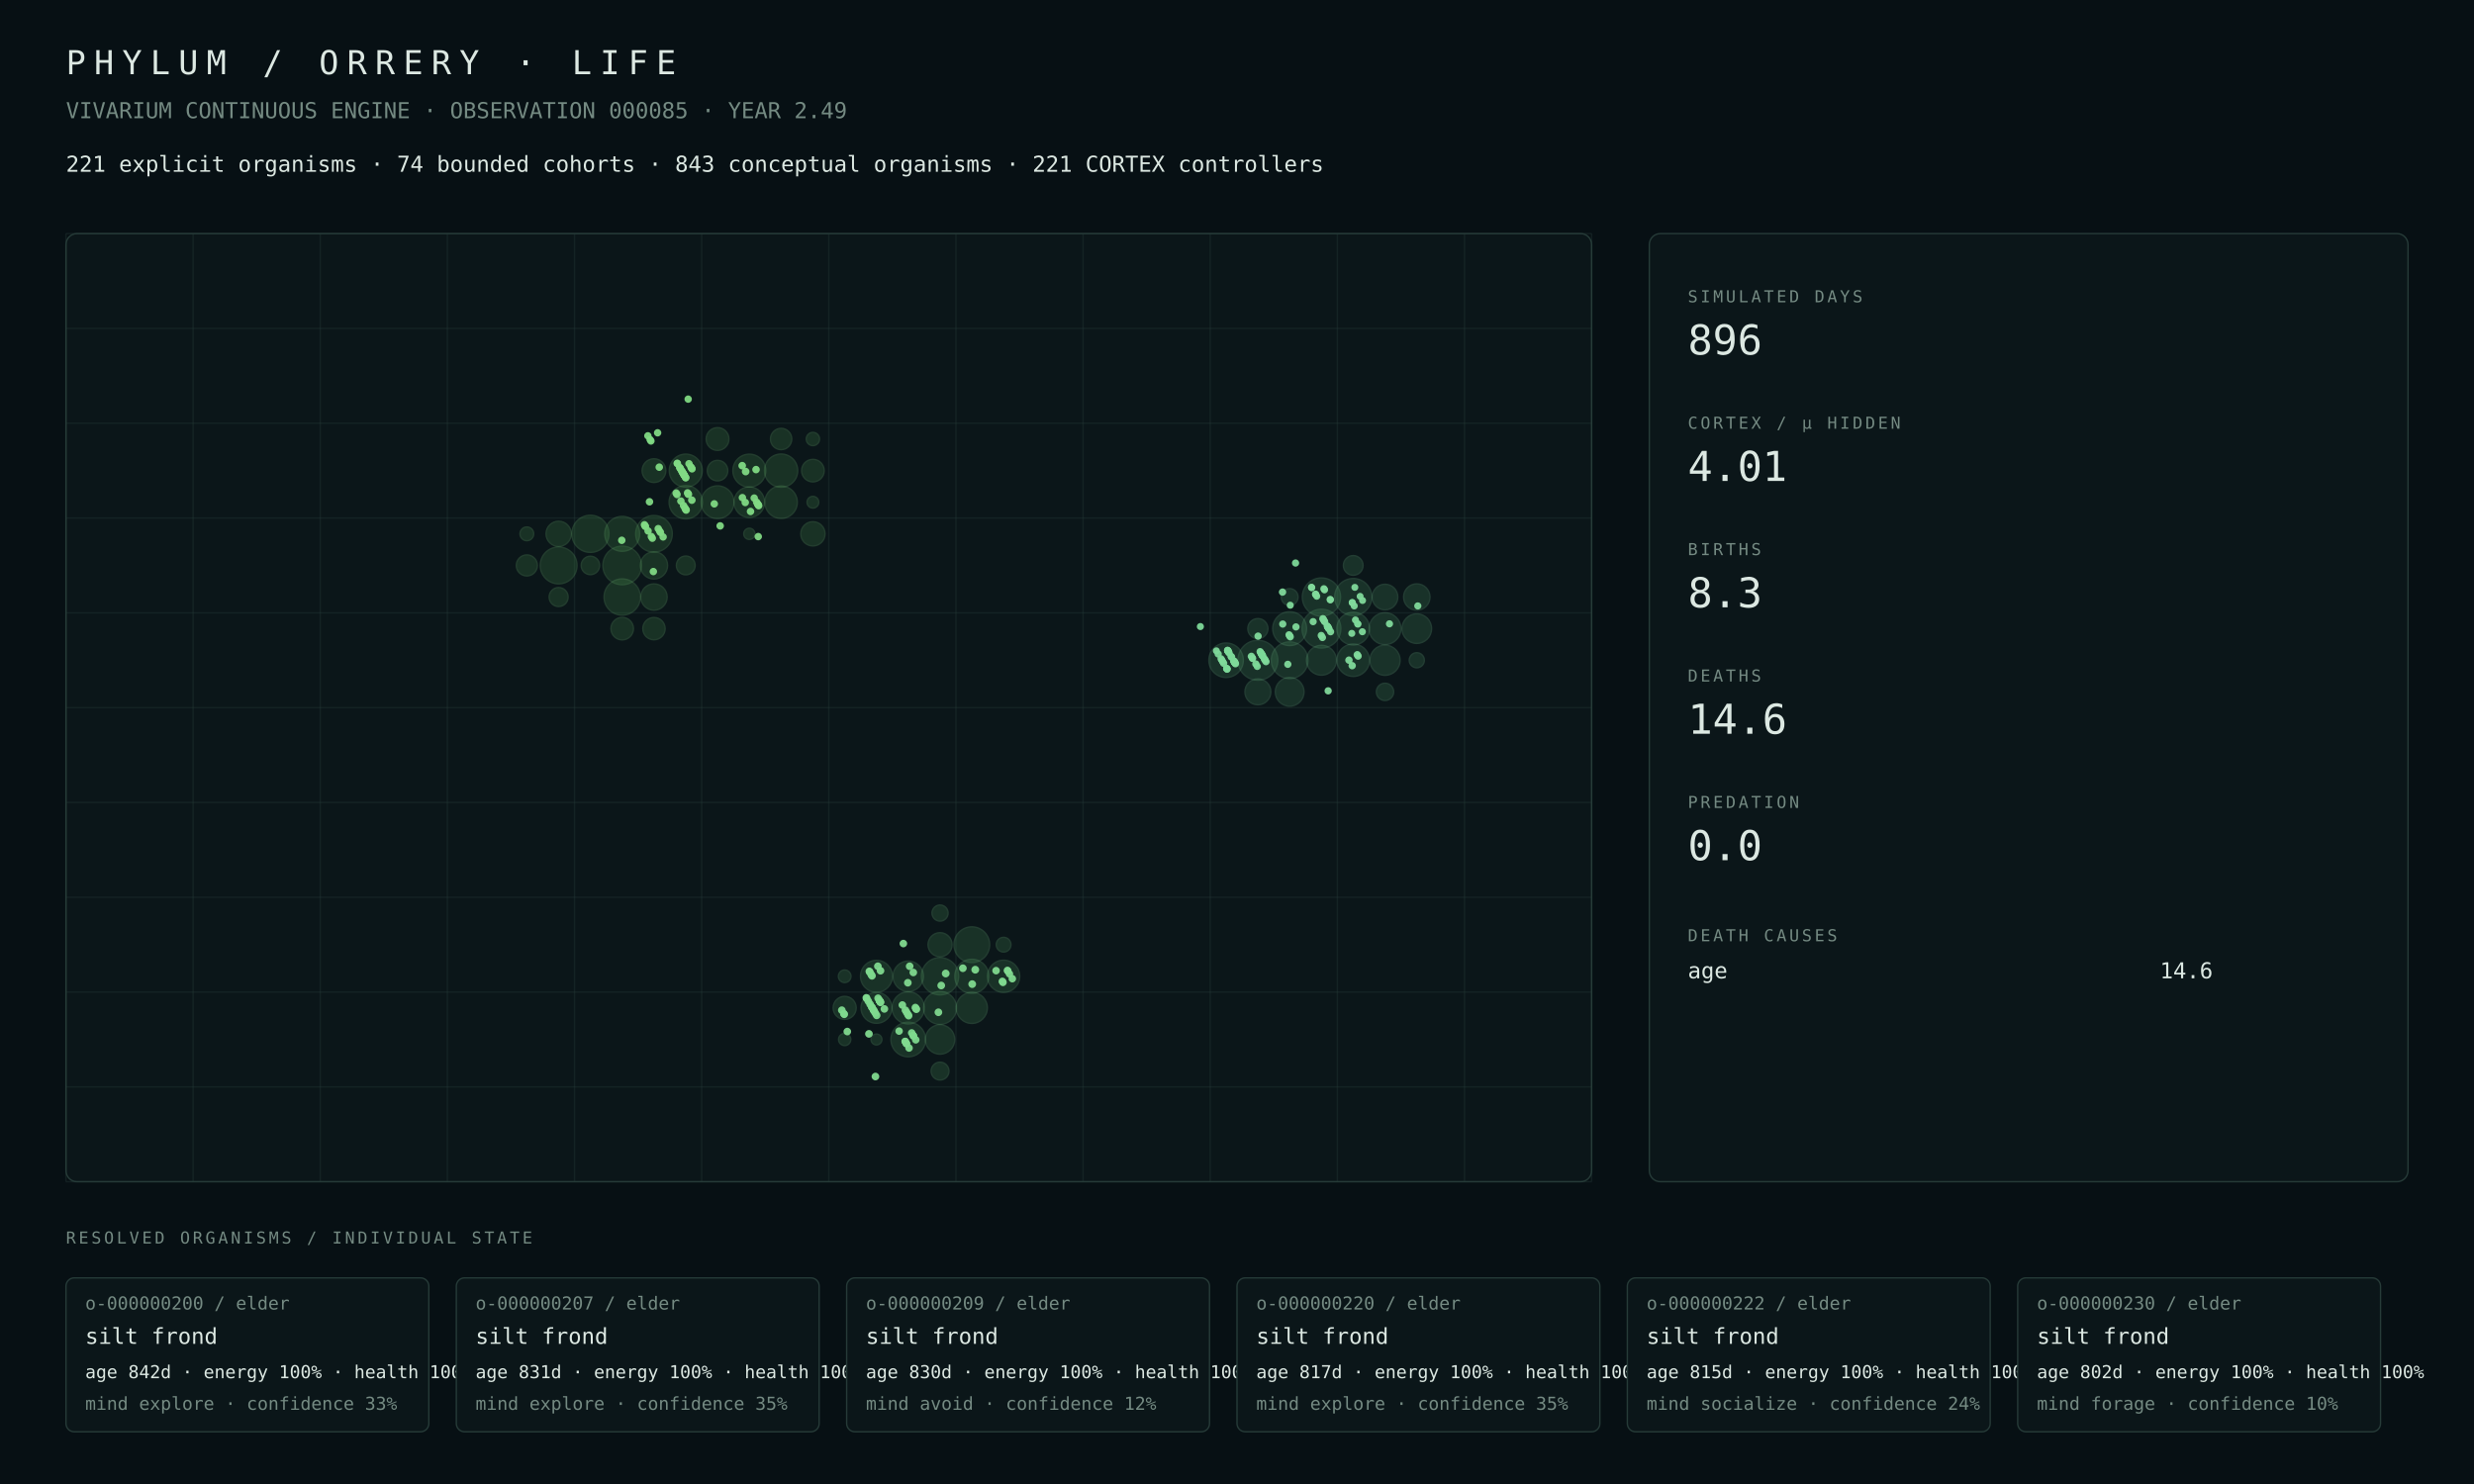
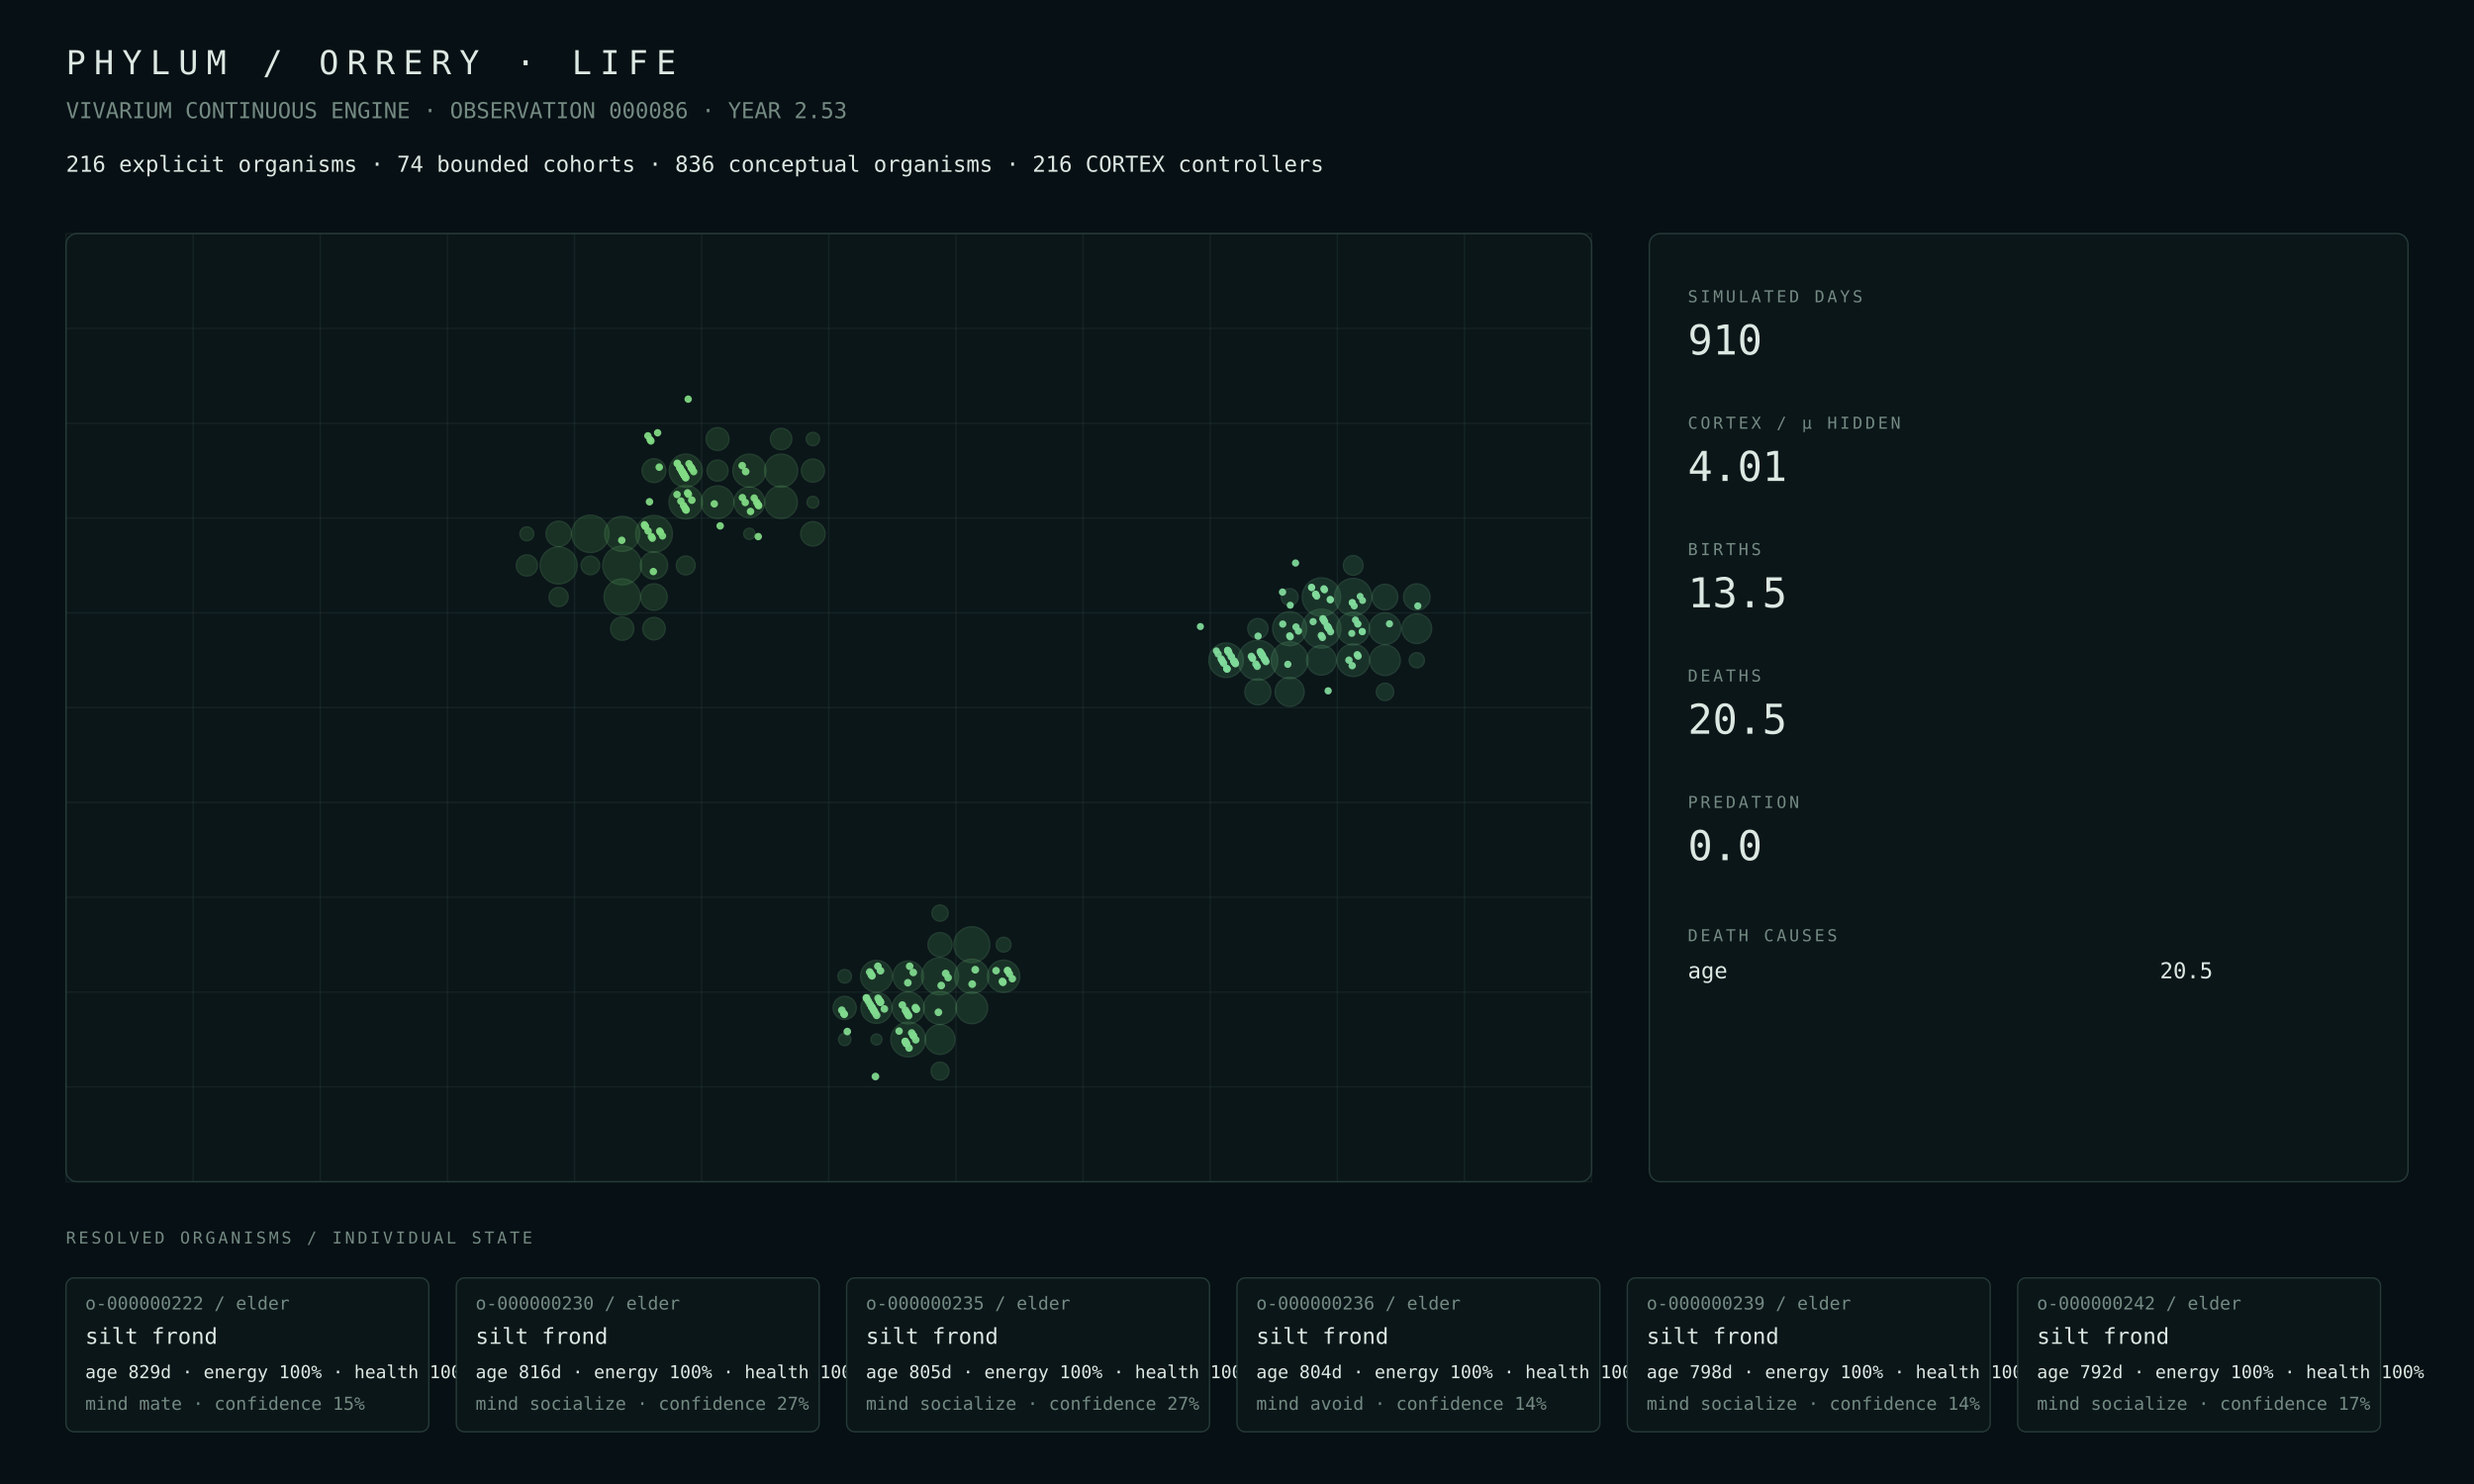
<svg xmlns="http://www.w3.org/2000/svg" width="1800" height="1080" viewBox="0 0 1800 1080">
  <rect width="100%" height="100%" fill="#071014" />
  <style>text{font-family:ui-monospace,SFMono-Regular,Menlo,Consolas,monospace;fill:#dce8e2}.muted{fill:#748a82}.tiny{font-size:13px}.small{font-size:16px}.label{font-size:12px;letter-spacing:2px}.metric{font-size:30px}.title{font-size:24px;letter-spacing:6px}.panel{fill:#0b1619;stroke:#263b38;stroke-width:1}.line{stroke:#263b38;stroke-width:1}</style>
  <text x="48" y="54" class="title">PHYLUM / ORRERY · LIFE</text>
-   <text x="48" y="86" class="muted small">VIVARIUM CONTINUOUS ENGINE · OBSERVATION 000085 · YEAR 2.49</text>
-   <text x="48" y="125" class="small">221 explicit organisms · 74 bounded cohorts · 843 conceptual organisms · 221 CORTEX controllers</text>
+   <text x="48" y="86" class="muted small">VIVARIUM CONTINUOUS ENGINE · OBSERVATION 000086 · YEAR 2.53</text>
+   <text x="48" y="125" class="small">216 explicit organisms · 74 bounded cohorts · 836 conceptual organisms · 216 CORTEX controllers</text>
  <rect x="48" y="170" width="1110" height="690" rx="8" class="panel" />
  <line x1="48.0" y1="170" x2="48.0" y2="860" class="line" opacity=".35" />
  <line x1="140.5" y1="170" x2="140.5" y2="860" class="line" opacity=".35" />
  <line x1="233.0" y1="170" x2="233.0" y2="860" class="line" opacity=".35" />
  <line x1="325.5" y1="170" x2="325.5" y2="860" class="line" opacity=".35" />
  <line x1="418.0" y1="170" x2="418.0" y2="860" class="line" opacity=".35" />
  <line x1="510.5" y1="170" x2="510.5" y2="860" class="line" opacity=".35" />
  <line x1="603.0" y1="170" x2="603.0" y2="860" class="line" opacity=".35" />
  <line x1="695.5" y1="170" x2="695.5" y2="860" class="line" opacity=".35" />
  <line x1="788.0" y1="170" x2="788.0" y2="860" class="line" opacity=".35" />
  <line x1="880.5" y1="170" x2="880.5" y2="860" class="line" opacity=".35" />
  <line x1="973.0" y1="170" x2="973.0" y2="860" class="line" opacity=".35" />
  <line x1="1065.5" y1="170" x2="1065.5" y2="860" class="line" opacity=".35" />
  <line x1="1158.0" y1="170" x2="1158.0" y2="860" class="line" opacity=".35" />
  <line x1="48" y1="170.0" x2="1158" y2="170.0" class="line" opacity=".35" />
  <line x1="48" y1="239.0" x2="1158" y2="239.0" class="line" opacity=".35" />
  <line x1="48" y1="308.0" x2="1158" y2="308.0" class="line" opacity=".35" />
  <line x1="48" y1="377.0" x2="1158" y2="377.0" class="line" opacity=".35" />
  <line x1="48" y1="446.0" x2="1158" y2="446.0" class="line" opacity=".35" />
  <line x1="48" y1="515.0" x2="1158" y2="515.0" class="line" opacity=".35" />
  <line x1="48" y1="584.0" x2="1158" y2="584.0" class="line" opacity=".35" />
  <line x1="48" y1="653.0" x2="1158" y2="653.0" class="line" opacity=".35" />
  <line x1="48" y1="722.0" x2="1158" y2="722.0" class="line" opacity=".35" />
  <line x1="48" y1="791.0" x2="1158" y2="791.0" class="line" opacity=".35" />
  <line x1="48" y1="860.0" x2="1158" y2="860.0" class="line" opacity=".35" />
-   <circle cx="452.69" cy="411.50" r="14.04" fill="#4a964d" opacity=".22" stroke="#75c778" stroke-width="1" />
-   <circle cx="429.56" cy="388.50" r="13.51" fill="#4a964d" opacity=".22" stroke="#75c778" stroke-width="1" />
-   <circle cx="406.44" cy="411.50" r="13.40" fill="#4a964d" opacity=".22" stroke="#75c778" stroke-width="1" />
-   <circle cx="475.81" cy="388.50" r="13.32" fill="#4a964d" opacity=".22" stroke="#75c778" stroke-width="1" />
-   <circle cx="452.69" cy="434.50" r="13.19" fill="#4a964d" opacity=".22" stroke="#75c778" stroke-width="1" />
-   <circle cx="452.69" cy="388.50" r="12.68" fill="#4a964d" opacity=".22" stroke="#75c778" stroke-width="1" />
-   <circle cx="498.94" cy="365.50" r="12.12" fill="#4a964d" opacity=".22" stroke="#75c778" stroke-width="1" />
-   <circle cx="568.31" cy="342.50" r="12.08" fill="#4a964d" opacity=".22" stroke="#75c778" stroke-width="1" />
-   <circle cx="498.94" cy="342.50" r="12.00" fill="#4a964d" opacity=".22" stroke="#75c778" stroke-width="1" />
-   <circle cx="545.19" cy="342.50" r="11.97" fill="#4a964d" opacity=".22" stroke="#75c778" stroke-width="1" />
-   <circle cx="522.06" cy="365.50" r="11.91" fill="#4a964d" opacity=".22" stroke="#75c778" stroke-width="1" />
-   <circle cx="568.31" cy="365.50" r="11.78" fill="#4a964d" opacity=".22" stroke="#75c778" stroke-width="1" />
-   <circle cx="545.19" cy="365.50" r="11.10" fill="#4a964d" opacity=".22" stroke="#75c778" stroke-width="1" />
-   <circle cx="475.81" cy="411.50" r="9.90" fill="#4a964d" opacity=".22" stroke="#75c778" stroke-width="1" />
-   <circle cx="475.81" cy="434.50" r="9.58" fill="#4a964d" opacity=".22" stroke="#75c778" stroke-width="1" />
-   <circle cx="406.44" cy="388.50" r="9.16" fill="#4a964d" opacity=".22" stroke="#75c778" stroke-width="1" />
-   <circle cx="591.44" cy="388.50" r="8.82" fill="#4a964d" opacity=".22" stroke="#75c778" stroke-width="1" />
-   <circle cx="475.81" cy="342.50" r="8.63" fill="#4a964d" opacity=".22" stroke="#75c778" stroke-width="1" />
-   <circle cx="522.06" cy="319.50" r="8.29" fill="#4a964d" opacity=".22" stroke="#75c778" stroke-width="1" />
-   <circle cx="591.44" cy="342.50" r="8.21" fill="#4a964d" opacity=".22" stroke="#75c778" stroke-width="1" />
-   <circle cx="452.69" cy="457.50" r="8.19" fill="#4a964d" opacity=".22" stroke="#75c778" stroke-width="1" />
-   <circle cx="475.81" cy="457.50" r="8.12" fill="#4a964d" opacity=".22" stroke="#75c778" stroke-width="1" />
-   <circle cx="568.31" cy="319.50" r="7.76" fill="#4a964d" opacity=".22" stroke="#75c778" stroke-width="1" />
-   <circle cx="383.31" cy="411.50" r="7.66" fill="#4a964d" opacity=".22" stroke="#75c778" stroke-width="1" />
-   <circle cx="522.06" cy="342.50" r="7.47" fill="#4a964d" opacity=".22" stroke="#75c778" stroke-width="1" />
-   <circle cx="406.44" cy="434.50" r="6.91" fill="#4a964d" opacity=".22" stroke="#75c778" stroke-width="1" />
-   <circle cx="498.94" cy="411.50" r="6.84" fill="#4a964d" opacity=".22" stroke="#75c778" stroke-width="1" />
-   <circle cx="429.56" cy="411.50" r="6.71" fill="#4a964d" opacity=".22" stroke="#75c778" stroke-width="1" />
-   <circle cx="383.31" cy="388.50" r="5.01" fill="#4a964d" opacity=".22" stroke="#75c778" stroke-width="1" />
-   <circle cx="591.44" cy="319.50" r="4.83" fill="#4a964d" opacity=".22" stroke="#75c778" stroke-width="1" />
-   <circle cx="591.44" cy="365.50" r="4.27" fill="#4a964d" opacity=".22" stroke="#75c778" stroke-width="1" />
-   <circle cx="545.19" cy="388.50" r="4.08" fill="#4a964d" opacity=".22" stroke="#75c778" stroke-width="1" />
-   <circle cx="683.94" cy="710.50" r="13.55" fill="#4a9657" opacity=".22" stroke="#75c783" stroke-width="1" />
-   <circle cx="707.06" cy="687.50" r="12.98" fill="#4a9657" opacity=".22" stroke="#75c783" stroke-width="1" />
-   <circle cx="660.81" cy="756.50" r="12.60" fill="#4a9657" opacity=".22" stroke="#75c783" stroke-width="1" />
-   <circle cx="707.06" cy="710.50" r="12.37" fill="#4a9657" opacity=".22" stroke="#75c783" stroke-width="1" />
-   <circle cx="683.94" cy="733.50" r="11.96" fill="#4a9657" opacity=".22" stroke="#75c783" stroke-width="1" />
-   <circle cx="730.19" cy="710.50" r="11.71" fill="#4a9657" opacity=".22" stroke="#75c783" stroke-width="1" />
-   <circle cx="660.81" cy="733.50" r="11.66" fill="#4a9657" opacity=".22" stroke="#75c783" stroke-width="1" />
-   <circle cx="637.69" cy="710.50" r="11.60" fill="#4a9657" opacity=".22" stroke="#75c783" stroke-width="1" />
-   <circle cx="707.06" cy="733.50" r="11.31" fill="#4a9657" opacity=".22" stroke="#75c783" stroke-width="1" />
-   <circle cx="637.69" cy="733.50" r="11.21" fill="#4a9657" opacity=".22" stroke="#75c783" stroke-width="1" />
-   <circle cx="660.81" cy="710.50" r="11.05" fill="#4a9657" opacity=".22" stroke="#75c783" stroke-width="1" />
-   <circle cx="683.94" cy="756.50" r="10.68" fill="#4a9657" opacity=".22" stroke="#75c783" stroke-width="1" />
-   <circle cx="683.94" cy="687.50" r="8.74" fill="#4a9657" opacity=".22" stroke="#75c783" stroke-width="1" />
-   <circle cx="614.56" cy="733.50" r="8.39" fill="#4a9657" opacity=".22" stroke="#75c783" stroke-width="1" />
-   <circle cx="683.94" cy="779.50" r="6.50" fill="#4a9657" opacity=".22" stroke="#75c783" stroke-width="1" />
-   <circle cx="683.94" cy="664.50" r="5.86" fill="#4a9657" opacity=".22" stroke="#75c783" stroke-width="1" />
-   <circle cx="730.19" cy="687.50" r="5.36" fill="#4a9657" opacity=".22" stroke="#75c783" stroke-width="1" />
-   <circle cx="614.56" cy="710.50" r="4.59" fill="#4a9657" opacity=".22" stroke="#75c783" stroke-width="1" />
-   <circle cx="614.56" cy="756.50" r="4.45" fill="#4a9657" opacity=".22" stroke="#75c783" stroke-width="1" />
-   <circle cx="637.69" cy="756.50" r="3.97" fill="#4a9657" opacity=".22" stroke="#75c783" stroke-width="1" />
+   <circle cx="452.69" cy="411.50" r="14.11" fill="#4a964d" opacity=".22" stroke="#75c778" stroke-width="1" />
+   <circle cx="429.56" cy="388.50" r="13.58" fill="#4a964d" opacity=".22" stroke="#75c778" stroke-width="1" />
+   <circle cx="406.44" cy="411.50" r="13.48" fill="#4a964d" opacity=".22" stroke="#75c778" stroke-width="1" />
+   <circle cx="475.81" cy="388.50" r="13.37" fill="#4a964d" opacity=".22" stroke="#75c778" stroke-width="1" />
+   <circle cx="452.69" cy="434.50" r="13.16" fill="#4a964d" opacity=".22" stroke="#75c778" stroke-width="1" />
+   <circle cx="452.69" cy="388.50" r="12.73" fill="#4a964d" opacity=".22" stroke="#75c778" stroke-width="1" />
+   <circle cx="498.94" cy="365.50" r="12.15" fill="#4a964d" opacity=".22" stroke="#75c778" stroke-width="1" />
+   <circle cx="498.94" cy="342.50" r="12.03" fill="#4a964d" opacity=".22" stroke="#75c778" stroke-width="1" />
+   <circle cx="568.31" cy="342.50" r="12.02" fill="#4a964d" opacity=".22" stroke="#75c778" stroke-width="1" />
+   <circle cx="545.19" cy="342.50" r="12.01" fill="#4a964d" opacity=".22" stroke="#75c778" stroke-width="1" />
+   <circle cx="522.06" cy="365.50" r="11.85" fill="#4a964d" opacity=".22" stroke="#75c778" stroke-width="1" />
+   <circle cx="568.31" cy="365.50" r="11.82" fill="#4a964d" opacity=".22" stroke="#75c778" stroke-width="1" />
+   <circle cx="545.19" cy="365.50" r="11.13" fill="#4a964d" opacity=".22" stroke="#75c778" stroke-width="1" />
+   <circle cx="475.81" cy="411.50" r="9.94" fill="#4a964d" opacity=".22" stroke="#75c778" stroke-width="1" />
+   <circle cx="475.81" cy="434.50" r="9.63" fill="#4a964d" opacity=".22" stroke="#75c778" stroke-width="1" />
+   <circle cx="406.44" cy="388.50" r="9.21" fill="#4a964d" opacity=".22" stroke="#75c778" stroke-width="1" />
+   <circle cx="591.44" cy="388.50" r="8.87" fill="#4a964d" opacity=".22" stroke="#75c778" stroke-width="1" />
+   <circle cx="475.81" cy="342.50" r="8.66" fill="#4a964d" opacity=".22" stroke="#75c778" stroke-width="1" />
+   <circle cx="452.69" cy="457.50" r="8.44" fill="#4a964d" opacity=".22" stroke="#75c778" stroke-width="1" />
+   <circle cx="591.44" cy="342.50" r="8.40" fill="#4a964d" opacity=".22" stroke="#75c778" stroke-width="1" />
+   <circle cx="522.06" cy="319.50" r="8.32" fill="#4a964d" opacity=".22" stroke="#75c778" stroke-width="1" />
+   <circle cx="475.81" cy="457.50" r="8.17" fill="#4a964d" opacity=".22" stroke="#75c778" stroke-width="1" />
+   <circle cx="568.31" cy="319.50" r="7.79" fill="#4a964d" opacity=".22" stroke="#75c778" stroke-width="1" />
+   <circle cx="383.31" cy="411.50" r="7.71" fill="#4a964d" opacity=".22" stroke="#75c778" stroke-width="1" />
+   <circle cx="522.06" cy="342.50" r="7.67" fill="#4a964d" opacity=".22" stroke="#75c778" stroke-width="1" />
+   <circle cx="406.44" cy="434.50" r="6.95" fill="#4a964d" opacity=".22" stroke="#75c778" stroke-width="1" />
+   <circle cx="498.94" cy="411.50" r="6.87" fill="#4a964d" opacity=".22" stroke="#75c778" stroke-width="1" />
+   <circle cx="429.56" cy="411.50" r="6.75" fill="#4a964d" opacity=".22" stroke="#75c778" stroke-width="1" />
+   <circle cx="383.31" cy="388.50" r="5.04" fill="#4a964d" opacity=".22" stroke="#75c778" stroke-width="1" />
+   <circle cx="591.44" cy="319.50" r="4.84" fill="#4a964d" opacity=".22" stroke="#75c778" stroke-width="1" />
+   <circle cx="591.44" cy="365.50" r="4.28" fill="#4a964d" opacity=".22" stroke="#75c778" stroke-width="1" />
+   <circle cx="545.19" cy="388.50" r="4.09" fill="#4a964d" opacity=".22" stroke="#75c778" stroke-width="1" />
+   <circle cx="683.94" cy="710.50" r="13.50" fill="#4a9657" opacity=".22" stroke="#75c783" stroke-width="1" />
+   <circle cx="707.06" cy="687.50" r="13.04" fill="#4a9657" opacity=".22" stroke="#75c783" stroke-width="1" />
+   <circle cx="660.81" cy="756.50" r="12.65" fill="#4a9657" opacity=".22" stroke="#75c783" stroke-width="1" />
+   <circle cx="707.06" cy="710.50" r="12.41" fill="#4a9657" opacity=".22" stroke="#75c783" stroke-width="1" />
+   <circle cx="683.94" cy="733.50" r="12.00" fill="#4a9657" opacity=".22" stroke="#75c783" stroke-width="1" />
+   <circle cx="730.19" cy="710.50" r="11.74" fill="#4a9657" opacity=".22" stroke="#75c783" stroke-width="1" />
+   <circle cx="660.81" cy="733.50" r="11.61" fill="#4a9657" opacity=".22" stroke="#75c783" stroke-width="1" />
+   <circle cx="637.69" cy="710.50" r="11.54" fill="#4a9657" opacity=".22" stroke="#75c783" stroke-width="1" />
+   <circle cx="707.06" cy="733.50" r="11.48" fill="#4a9657" opacity=".22" stroke="#75c783" stroke-width="1" />
+   <circle cx="637.69" cy="733.50" r="11.24" fill="#4a9657" opacity=".22" stroke="#75c783" stroke-width="1" />
+   <circle cx="660.81" cy="710.50" r="11.09" fill="#4a9657" opacity=".22" stroke="#75c783" stroke-width="1" />
+   <circle cx="683.94" cy="756.50" r="10.81" fill="#4a9657" opacity=".22" stroke="#75c783" stroke-width="1" />
+   <circle cx="683.94" cy="687.50" r="8.78" fill="#4a9657" opacity=".22" stroke="#75c783" stroke-width="1" />
+   <circle cx="614.56" cy="733.50" r="8.41" fill="#4a9657" opacity=".22" stroke="#75c783" stroke-width="1" />
+   <circle cx="683.94" cy="779.50" r="6.51" fill="#4a9657" opacity=".22" stroke="#75c783" stroke-width="1" />
+   <circle cx="683.94" cy="664.50" r="5.88" fill="#4a9657" opacity=".22" stroke="#75c783" stroke-width="1" />
+   <circle cx="730.19" cy="687.50" r="5.38" fill="#4a9657" opacity=".22" stroke="#75c783" stroke-width="1" />
+   <circle cx="614.56" cy="710.50" r="4.93" fill="#4a9657" opacity=".22" stroke="#75c783" stroke-width="1" />
+   <circle cx="614.56" cy="756.50" r="4.46" fill="#4a9657" opacity=".22" stroke="#75c783" stroke-width="1" />
+   <circle cx="637.69" cy="756.50" r="3.98" fill="#4a9657" opacity=".22" stroke="#75c783" stroke-width="1" />
  <circle cx="915.19" cy="480.50" r="14.50" fill="#4a9661" opacity=".22" stroke="#75c78e" stroke-width="1" />
-   <circle cx="961.44" cy="457.50" r="14.12" fill="#4a9661" opacity=".22" stroke="#75c78e" stroke-width="1" />
-   <circle cx="961.44" cy="434.50" r="13.90" fill="#4a9661" opacity=".22" stroke="#75c78e" stroke-width="1" />
-   <circle cx="984.56" cy="434.50" r="13.49" fill="#4a9661" opacity=".22" stroke="#75c78e" stroke-width="1" />
-   <circle cx="938.31" cy="480.50" r="13.33" fill="#4a9661" opacity=".22" stroke="#75c78e" stroke-width="1" />
+   <circle cx="961.44" cy="457.50" r="14.17" fill="#4a9661" opacity=".22" stroke="#75c78e" stroke-width="1" />
+   <circle cx="961.44" cy="434.50" r="13.94" fill="#4a9661" opacity=".22" stroke="#75c78e" stroke-width="1" />
+   <circle cx="984.56" cy="434.50" r="13.53" fill="#4a9661" opacity=".22" stroke="#75c78e" stroke-width="1" />
+   <circle cx="938.31" cy="480.50" r="13.38" fill="#4a9661" opacity=".22" stroke="#75c78e" stroke-width="1" />
  <circle cx="892.06" cy="480.50" r="12.54" fill="#4a9661" opacity=".22" stroke="#75c78e" stroke-width="1" />
-   <circle cx="938.31" cy="457.50" r="12.31" fill="#4a9661" opacity=".22" stroke="#75c78e" stroke-width="1" />
-   <circle cx="984.56" cy="457.50" r="11.88" fill="#4a9661" opacity=".22" stroke="#75c78e" stroke-width="1" />
-   <circle cx="984.56" cy="480.50" r="11.78" fill="#4a9661" opacity=".22" stroke="#75c78e" stroke-width="1" />
-   <circle cx="1007.69" cy="457.50" r="11.56" fill="#4a9661" opacity=".22" stroke="#75c78e" stroke-width="1" />
-   <circle cx="1007.69" cy="480.50" r="10.96" fill="#4a9661" opacity=".22" stroke="#75c78e" stroke-width="1" />
-   <circle cx="961.44" cy="480.50" r="10.85" fill="#4a9661" opacity=".22" stroke="#75c78e" stroke-width="1" />
-   <circle cx="1030.81" cy="457.50" r="10.76" fill="#4a9661" opacity=".22" stroke="#75c78e" stroke-width="1" />
-   <circle cx="938.31" cy="503.50" r="10.44" fill="#4a9661" opacity=".22" stroke="#75c78e" stroke-width="1" />
-   <circle cx="1030.81" cy="434.50" r="9.60" fill="#4a9661" opacity=".22" stroke="#75c78e" stroke-width="1" />
-   <circle cx="915.19" cy="503.50" r="9.43" fill="#4a9661" opacity=".22" stroke="#75c78e" stroke-width="1" />
+   <circle cx="938.31" cy="457.50" r="12.34" fill="#4a9661" opacity=".22" stroke="#75c78e" stroke-width="1" />
+   <circle cx="984.56" cy="457.50" r="11.91" fill="#4a9661" opacity=".22" stroke="#75c78e" stroke-width="1" />
+   <circle cx="984.56" cy="480.50" r="11.82" fill="#4a9661" opacity=".22" stroke="#75c78e" stroke-width="1" />
+   <circle cx="1007.69" cy="457.50" r="11.49" fill="#4a9661" opacity=".22" stroke="#75c78e" stroke-width="1" />
+   <circle cx="1007.69" cy="480.50" r="11.07" fill="#4a9661" opacity=".22" stroke="#75c78e" stroke-width="1" />
+   <circle cx="961.44" cy="480.50" r="10.79" fill="#4a9661" opacity=".22" stroke="#75c78e" stroke-width="1" />
+   <circle cx="1030.81" cy="457.50" r="10.79" fill="#4a9661" opacity=".22" stroke="#75c78e" stroke-width="1" />
+   <circle cx="938.31" cy="503.50" r="10.54" fill="#4a9661" opacity=".22" stroke="#75c78e" stroke-width="1" />
+   <circle cx="1030.81" cy="434.50" r="9.61" fill="#4a9661" opacity=".22" stroke="#75c78e" stroke-width="1" />
+   <circle cx="915.19" cy="503.50" r="9.44" fill="#4a9661" opacity=".22" stroke="#75c78e" stroke-width="1" />
  <circle cx="1007.69" cy="434.50" r="9.31" fill="#4a9661" opacity=".22" stroke="#75c78e" stroke-width="1" />
-   <circle cx="915.19" cy="457.50" r="7.33" fill="#4a9661" opacity=".22" stroke="#75c78e" stroke-width="1" />
+   <circle cx="915.19" cy="457.50" r="7.36" fill="#4a9661" opacity=".22" stroke="#75c78e" stroke-width="1" />
  <circle cx="984.56" cy="411.50" r="7.16" fill="#4a9661" opacity=".22" stroke="#75c78e" stroke-width="1" />
-   <circle cx="1007.69" cy="503.50" r="6.29" fill="#4a9661" opacity=".22" stroke="#75c78e" stroke-width="1" />
-   <circle cx="938.31" cy="434.50" r="6.12" fill="#4a9661" opacity=".22" stroke="#75c78e" stroke-width="1" />
-   <circle cx="1030.81" cy="480.50" r="5.50" fill="#4a9661" opacity=".22" stroke="#75c78e" stroke-width="1" />
-   <circle cx="700.55" cy="704.65" r="2.79" fill="#81da8f" opacity=".94" />
-   <circle cx="632.21" cy="752.41" r="2.79" fill="#81da8f" opacity=".94" />
-   <circle cx="632.50" cy="706.91" r="2.78" fill="#81da8f" opacity=".94" />
-   <circle cx="657.26" cy="686.68" r="2.75" fill="#81da8f" opacity=".94" />
+   <circle cx="1007.69" cy="503.50" r="6.30" fill="#4a9661" opacity=".22" stroke="#75c78e" stroke-width="1" />
+   <circle cx="938.31" cy="434.50" r="6.14" fill="#4a9661" opacity=".22" stroke="#75c78e" stroke-width="1" />
+   <circle cx="1030.81" cy="480.50" r="5.51" fill="#4a9661" opacity=".22" stroke="#75c78e" stroke-width="1" />
  <circle cx="634.43" cy="710.18" r="2.78" fill="#81da8f" opacity=".94" />
  <circle cx="658.73" cy="735.19" r="2.77" fill="#81da8f" opacity=".94" />
  <circle cx="659.47" cy="759.45" r="2.76" fill="#81da8f" opacity=".94" />
  <circle cx="682.75" cy="736.70" r="2.79" fill="#81da8f" opacity=".94" />
  <circle cx="636.94" cy="783.45" r="2.79" fill="#81da8f" opacity=".94" />
-   <circle cx="937.86" cy="461.96" r="2.64" fill="#81da9b" opacity=".94" />
  <circle cx="660.51" cy="715.21" r="2.78" fill="#81da8f" opacity=".94" />
  <circle cx="938.75" cy="440.46" r="2.59" fill="#81da9b" opacity=".94" />
  <circle cx="1031.54" cy="440.97" r="2.63" fill="#81da9b" opacity=".94" />
  <circle cx="684.81" cy="717.22" r="2.80" fill="#81da8f" opacity=".94" />
  <circle cx="661.84" cy="703.21" r="2.78" fill="#81da8f" opacity=".94" />
-   <circle cx="985.74" cy="427.46" r="2.55" fill="#81da9b" opacity=".94" />
  <circle cx="893.68" cy="474.21" r="2.68" fill="#81da9b" opacity=".94" />
  <circle cx="616.47" cy="750.72" r="2.77" fill="#81da8f" opacity=".94" />
  <circle cx="639.90" cy="728.22" r="2.76" fill="#81da8f" opacity=".94" />
  <circle cx="709.57" cy="705.72" r="2.84" fill="#81da8f" opacity=".94" />
  <circle cx="640.34" cy="728.97" r="2.77" fill="#81da8f" opacity=".94" />
  <circle cx="640.63" cy="706.48" r="2.77" fill="#81da8f" opacity=".94" />
  <circle cx="733.28" cy="706.73" r="2.70" fill="#81da8f" opacity=".94" />
  <circle cx="1010.93" cy="453.98" r="2.62" fill="#81da9b" opacity=".94" />
  <circle cx="918.58" cy="477.23" r="2.61" fill="#81da9b" opacity=".94" />
  <circle cx="988.10" cy="477.48" r="2.68" fill="#81da9b" opacity=".94" />
  <circle cx="664.50" cy="707.73" r="2.76" fill="#81da8f" opacity=".94" />
  <circle cx="664.65" cy="753.99" r="2.76" fill="#81da8f" opacity=".94" />
  <circle cx="688.07" cy="708.49" r="2.83" fill="#81da8f" opacity=".94" />
  <circle cx="734.46" cy="708.74" r="2.70" fill="#81da8f" opacity=".94" />
  <circle cx="966.01" cy="456.24" r="2.62" fill="#81da9b" opacity=".94" />
  <circle cx="966.31" cy="502.75" r="2.65" fill="#81da9b" opacity=".94" />
  <circle cx="920.35" cy="480.25" r="2.66" fill="#81da9b" opacity=".94" />
  <circle cx="966.75" cy="457.50" r="2.64" fill="#81da9b" opacity=".94" />
  <circle cx="666.42" cy="734.00" r="2.75" fill="#81da8f" opacity=".94" />
  <circle cx="897.82" cy="481.25" r="2.62" fill="#81da9b" opacity=".94" />
  <circle cx="921.09" cy="481.50" r="2.67" fill="#81da9b" opacity=".94" />
  <circle cx="898.26" cy="482.01" r="2.62" fill="#81da9b" opacity=".94" />
  <circle cx="967.78" cy="436.26" r="2.60" fill="#81da9b" opacity=".94" />
  <circle cx="967.93" cy="436.51" r="2.63" fill="#81da9b" opacity=".94" />
  <circle cx="991.20" cy="459.76" r="2.59" fill="#81da9b" opacity=".94" />
  <circle cx="898.85" cy="483.01" r="2.68" fill="#81da9b" opacity=".94" />
  <circle cx="884.96" cy="473.64" r="2.55" fill="#81da9b" opacity=".94" />
  <circle cx="724.71" cy="706.41" r="2.75" fill="#81da8f" opacity=".94" />
  <circle cx="933.13" cy="430.91" r="2.67" fill="#81da9b" opacity=".94" />
  <circle cx="957.14" cy="432.42" r="2.65" fill="#81da9b" opacity=".94" />
  <circle cx="911.19" cy="478.92" r="2.63" fill="#81da9b" opacity=".94" />
  <circle cx="911.33" cy="479.17" r="2.62" fill="#81da9b" opacity=".94" />
  <circle cx="958.03" cy="433.93" r="2.57" fill="#81da9b" opacity=".94" />
  <circle cx="981.45" cy="480.43" r="2.69" fill="#81da9b" opacity=".94" />
  <circle cx="658.59" cy="757.94" r="2.74" fill="#81da8f" opacity=".94" />
  <circle cx="635.76" cy="735.44" r="2.78" fill="#81da8f" opacity=".94" />
  <circle cx="659.47" cy="759.45" r="2.74" fill="#81da8f" opacity=".94" />
  <circle cx="659.77" cy="736.95" r="2.79" fill="#81da8f" opacity=".94" />
  <circle cx="636.79" cy="737.20" r="2.79" fill="#81da8f" opacity=".94" />
  <circle cx="983.96" cy="438.70" r="2.57" fill="#81da9b" opacity=".94" />
  <circle cx="729.73" cy="714.96" r="2.74" fill="#81da8f" opacity=".94" />
  <circle cx="961.28" cy="462.46" r="2.64" fill="#81da9b" opacity=".94" />
  <circle cx="938.30" cy="462.71" r="2.64" fill="#81da9b" opacity=".94" />
  <circle cx="661.10" cy="739.21" r="2.75" fill="#81da8f" opacity=".94" />
  <circle cx="985.29" cy="440.97" r="2.60" fill="#81da9b" opacity=".94" />
  <circle cx="962.46" cy="450.21" r="2.64" fill="#81da9b" opacity=".94" />
-   <circle cx="500.70" cy="359.47" r="2.71" fill="#81da84" opacity=".94" />
  <circle cx="963.35" cy="451.72" r="2.65" fill="#81da9b" opacity=".94" />
  <circle cx="917.84" cy="475.97" r="2.69" fill="#81da9b" opacity=".94" />
-   <circle cx="478.91" cy="384.73" r="2.72" fill="#81da84" opacity=".94" />
  <circle cx="987.95" cy="454.23" r="2.58" fill="#81da9b" opacity=".94" />
  <circle cx="942.89" cy="456.24" r="2.65" fill="#81da9b" opacity=".94" />
  <circle cx="480.53" cy="387.49" r="2.71" fill="#81da84" opacity=".94" />
-   <circle cx="550.06" cy="341.75" r="2.74" fill="#81da84" opacity=".94" />
  <circle cx="989.58" cy="434.00" r="2.54" fill="#81da9b" opacity=".94" />
  <circle cx="550.50" cy="365.50" r="2.73" fill="#81da84" opacity=".94" />
  <circle cx="897.67" cy="481.00" r="2.61" fill="#81da9b" opacity=".94" />
  <circle cx="643.44" cy="734.25" r="2.77" fill="#81da8f" opacity=".94" />
-   <circle cx="897.97" cy="481.50" r="2.68" fill="#80da9b" opacity=".94" />
-   <circle cx="898.11" cy="481.76" r="2.66" fill="#80da9b" opacity=".94" />
-   <circle cx="551.39" cy="367.01" r="2.70" fill="#81da84" opacity=".94" />
+   <circle cx="897.97" cy="481.50" r="2.68" fill="#81da9b" opacity=".94" />
+   <circle cx="898.11" cy="481.76" r="2.66" fill="#81da9b" opacity=".94" />
  <circle cx="551.53" cy="367.26" r="2.73" fill="#81da84" opacity=".94" />
  <circle cx="898.56" cy="482.51" r="2.68" fill="#81da9b" opacity=".94" />
-   <circle cx="482.45" cy="390.76" r="2.70" fill="#81da84" opacity=".94" />
  <circle cx="551.98" cy="368.01" r="2.74" fill="#81da84" opacity=".94" />
  <circle cx="630.29" cy="726.14" r="2.76" fill="#81da8f" opacity=".94" />
  <circle cx="954.19" cy="427.39" r="2.59" fill="#81da9b" opacity=".94" />
  <circle cx="954.33" cy="427.64" r="2.63" fill="#81da9b" opacity=".94" />
-   <circle cx="491.98" cy="358.89" r="2.78" fill="#81da84" opacity=".94" />
  <circle cx="654.15" cy="750.40" r="2.73" fill="#81da8f" opacity=".94" />
  <circle cx="492.57" cy="359.90" r="2.73" fill="#81da84" opacity=".94" />
  <circle cx="492.72" cy="337.15" r="2.69" fill="#81da84" opacity=".94" />
  <circle cx="492.87" cy="337.40" r="2.70" fill="#81da84" opacity=".94" />
  <circle cx="540.15" cy="362.16" r="2.71" fill="#81da84" opacity=".94" />
  <circle cx="632.80" cy="707.41" r="2.79" fill="#81da8f" opacity=".94" />
  <circle cx="910.45" cy="477.66" r="2.68" fill="#80da9b" opacity=".94" />
  <circle cx="471.37" cy="317.17" r="2.69" fill="#81da84" opacity=".94" />
  <circle cx="656.52" cy="731.42" r="2.77" fill="#81da8f" opacity=".94" />
  <circle cx="957.29" cy="432.67" r="2.64" fill="#81da9b" opacity=".94" />
  <circle cx="888.36" cy="479.42" r="2.63" fill="#81da9b" opacity=".94" />
  <circle cx="495.38" cy="364.68" r="2.73" fill="#81da84" opacity=".94" />
  <circle cx="472.55" cy="365.18" r="2.73" fill="#81da84" opacity=".94" />
  <circle cx="888.95" cy="480.43" r="2.60" fill="#81da9b" opacity=".94" />
  <circle cx="542.22" cy="365.68" r="2.73" fill="#81da84" opacity=".94" />
  <circle cx="496.12" cy="342.93" r="2.72" fill="#81da84" opacity=".94" />
  <circle cx="542.52" cy="343.18" r="2.79" fill="#81da84" opacity=".94" />
  <circle cx="889.54" cy="481.44" r="2.62" fill="#81da9b" opacity=".94" />
  <circle cx="496.56" cy="343.69" r="2.67" fill="#81da84" opacity=".94" />
  <circle cx="658.59" cy="757.94" r="2.73" fill="#81da8f" opacity=".94" />
  <circle cx="635.61" cy="735.19" r="2.76" fill="#81da8f" opacity=".94" />
  <circle cx="497.01" cy="344.44" r="2.70" fill="#81da84" opacity=".94" />
-   <circle cx="890.28" cy="482.69" r="2.68" fill="#7fda9a" opacity=".94" />
+   <circle cx="890.28" cy="482.69" r="2.68" fill="#7fda9b" opacity=".94" />
  <circle cx="497.30" cy="367.94" r="2.72" fill="#81da84" opacity=".94" />
  <circle cx="913.70" cy="483.20" r="2.65" fill="#7fda9a" opacity=".94" />
  <circle cx="936.97" cy="483.45" r="2.64" fill="#81da9b" opacity=".94" />
  <circle cx="497.75" cy="345.70" r="2.70" fill="#81da84" opacity=".94" />
  <circle cx="983.52" cy="460.95" r="2.58" fill="#81da9b" opacity=".94" />
  <circle cx="498.04" cy="346.20" r="2.68" fill="#81da84" opacity=".94" />
  <circle cx="983.81" cy="484.45" r="2.68" fill="#81da9b" opacity=".94" />
  <circle cx="498.34" cy="369.70" r="2.73" fill="#81da84" opacity=".94" />
  <circle cx="475.36" cy="415.96" r="2.70" fill="#81da84" opacity=".94" />
  <circle cx="452.38" cy="393.21" r="2.72" fill="#81da84" opacity=".94" />
  <circle cx="498.78" cy="347.46" r="2.73" fill="#81da84" opacity=".94" />
  <circle cx="498.93" cy="347.71" r="2.70" fill="#81da84" opacity=".94" />
  <circle cx="915.33" cy="462.96" r="2.67" fill="#81da9b" opacity=".94" />
  <circle cx="707.35" cy="716.21" r="2.82" fill="#81da8f" opacity=".94" />
  <circle cx="892.50" cy="486.46" r="2.67" fill="#7fda9a" opacity=".94" />
  <circle cx="661.39" cy="762.71" r="2.74" fill="#81da8f" opacity=".94" />
  <circle cx="962.17" cy="463.97" r="2.63" fill="#81da9b" opacity=".94" />
  <circle cx="546.06" cy="372.22" r="2.72" fill="#81da84" opacity=".94" />
-   <circle cx="638.71" cy="703.21" r="2.79" fill="#80da8f" opacity=".94" />
+   <circle cx="638.71" cy="703.21" r="2.79" fill="#81da8f" opacity=".94" />
  <circle cx="893.24" cy="473.46" r="2.69" fill="#7fda9a" opacity=".94" />
  <circle cx="500.26" cy="358.71" r="2.73" fill="#81da84" opacity=".94" />
  <circle cx="893.53" cy="473.96" r="2.69" fill="#7fda9a" opacity=".94" />
  <circle cx="986.18" cy="451.21" r="2.59" fill="#81da9b" opacity=".94" />
  <circle cx="963.20" cy="428.47" r="2.63" fill="#81da9b" opacity=".94" />
  <circle cx="523.97" cy="382.72" r="2.73" fill="#81da84" opacity=".94" />
  <circle cx="917.25" cy="474.97" r="2.66" fill="#7eda9a" opacity=".94" />
  <circle cx="963.65" cy="429.22" r="2.64" fill="#81da9b" opacity=".94" />
  <circle cx="963.79" cy="452.47" r="2.64" fill="#81da9b" opacity=".94" />
  <circle cx="640.19" cy="728.72" r="2.78" fill="#81da8f" opacity=".94" />
  <circle cx="478.46" cy="314.97" r="2.69" fill="#81da84" opacity=".94" />
  <circle cx="732.99" cy="706.23" r="2.73" fill="#81da8f" opacity=".94" />
  <circle cx="987.51" cy="476.48" r="2.69" fill="#81da9b" opacity=".94" />
  <circle cx="548.73" cy="362.48" r="2.71" fill="#81da84" opacity=".94" />
  <circle cx="502.62" cy="339.73" r="2.69" fill="#81da84" opacity=".94" />
  <circle cx="479.94" cy="386.49" r="2.68" fill="#81da84" opacity=".94" />
  <circle cx="503.21" cy="340.74" r="2.70" fill="#81da84" opacity=".94" />
  <circle cx="503.36" cy="363.99" r="2.76" fill="#81da84" opacity=".94" />
  <circle cx="966.01" cy="456.24" r="2.64" fill="#81da9b" opacity=".94" />
  <circle cx="919.91" cy="479.49" r="2.69" fill="#7eda99" opacity=".94" />
  <circle cx="666.72" cy="734.50" r="2.77" fill="#81da8f" opacity=".94" />
  <circle cx="898.11" cy="481.76" r="2.69" fill="#7ed999" opacity=".94" />
  <circle cx="736.53" cy="712.26" r="2.73" fill="#81da8f" opacity=".94" />
  <circle cx="551.68" cy="390.51" r="2.71" fill="#81da84" opacity=".94" />
  <circle cx="968.08" cy="459.76" r="2.64" fill="#81da9b" opacity=".94" />
  <circle cx="991.35" cy="437.01" r="2.56" fill="#81da9b" opacity=".94" />
  <circle cx="630.58" cy="726.64" r="2.78" fill="#81da8f" opacity=".94" />
  <circle cx="468.86" cy="381.89" r="2.71" fill="#81da84" opacity=".94" />
  <circle cx="469.30" cy="382.65" r="2.70" fill="#81da84" opacity=".94" />
  <circle cx="469.59" cy="383.15" r="2.71" fill="#81da84" opacity=".94" />
  <circle cx="955.37" cy="452.40" r="2.64" fill="#81da9b" opacity=".94" />
  <circle cx="631.77" cy="728.65" r="2.77" fill="#81da8f" opacity=".94" />
-   <circle cx="886.29" cy="475.91" r="2.65" fill="#7dd999" opacity=".94" />
+   <circle cx="886.29" cy="475.91" r="2.65" fill="#7ed999" opacity=".94" />
  <circle cx="540.00" cy="338.91" r="2.77" fill="#81da84" opacity=".94" />
  <circle cx="933.28" cy="454.16" r="2.65" fill="#81da9b" opacity=".94" />
-   <circle cx="633.10" cy="730.92" r="2.78" fill="#80da8f" opacity=".94" />
+   <circle cx="633.10" cy="730.92" r="2.78" fill="#81da8f" opacity=".94" />
  <circle cx="494.49" cy="340.17" r="2.70" fill="#81da84" opacity=".94" />
  <circle cx="471.52" cy="386.42" r="2.70" fill="#81da84" opacity=".94" />
  <circle cx="494.79" cy="340.67" r="2.72" fill="#81da84" opacity=".94" />
-   <circle cx="633.83" cy="709.17" r="2.78" fill="#7cd98c" opacity=".94" />
+   <circle cx="633.83" cy="709.17" r="2.78" fill="#7dd98c" opacity=".94" />
  <circle cx="495.38" cy="341.68" r="2.70" fill="#81da84" opacity=".94" />
-   <circle cx="634.28" cy="732.93" r="2.77" fill="#7fda8f" opacity=".94" />
-   <circle cx="634.57" cy="733.43" r="2.77" fill="#7fda8e" opacity=".94" />
+   <circle cx="634.28" cy="732.93" r="2.77" fill="#80da8f" opacity=".94" />
+   <circle cx="634.57" cy="733.43" r="2.77" fill="#80da8f" opacity=".94" />
  <circle cx="472.99" cy="319.93" r="2.69" fill="#81da84" opacity=".94" />
  <circle cx="496.42" cy="343.44" r="2.71" fill="#81da84" opacity=".94" />
  <circle cx="519.69" cy="366.69" r="2.71" fill="#81da84" opacity=".94" />
  <circle cx="473.59" cy="320.94" r="2.69" fill="#81da84" opacity=".94" />
-   <circle cx="612.48" cy="735.19" r="2.78" fill="#7fda8e" opacity=".94" />
+   <circle cx="612.48" cy="735.19" r="2.78" fill="#80da8f" opacity=".94" />
  <circle cx="473.88" cy="390.44" r="2.70" fill="#81da84" opacity=".94" />
  <circle cx="497.15" cy="344.69" r="2.69" fill="#81da84" opacity=".94" />
  <circle cx="497.60" cy="345.45" r="2.69" fill="#81da84" opacity=".94" />
  <circle cx="474.62" cy="391.70" r="2.69" fill="#81da84" opacity=".94" />
  <circle cx="497.89" cy="345.95" r="2.71" fill="#81da84" opacity=".94" />
-   <circle cx="729.29" cy="714.20" r="2.75" fill="#80da8f" opacity=".94" />
+   <circle cx="729.29" cy="714.20" r="2.75" fill="#81da8f" opacity=".94" />
  <circle cx="983.81" cy="438.45" r="2.58" fill="#80da9b" opacity=".94" />
  <circle cx="613.96" cy="737.70" r="2.76" fill="#7fda8e" opacity=".94" />
  <circle cx="914.73" cy="484.96" r="2.64" fill="#7cd998" opacity=".94" />
  <circle cx="614.26" cy="738.21" r="2.76" fill="#7fda8e" opacity=".94" />
-   <circle cx="660.66" cy="738.46" r="2.75" fill="#7fda8e" opacity=".94" />
+   <circle cx="660.66" cy="738.46" r="2.75" fill="#80da8f" opacity=".94" />
  <circle cx="498.93" cy="370.71" r="2.74" fill="#7fda82" opacity=".94" />
  <circle cx="637.83" cy="738.96" r="2.78" fill="#7eda8d" opacity=".94" />
  <circle cx="499.22" cy="371.21" r="2.74" fill="#7fda82" opacity=".94" />
-   <circle cx="938.75" cy="463.46" r="2.64" fill="#7eda9a" opacity=".94" />
+   <circle cx="938.75" cy="463.46" r="2.64" fill="#7fda9a" opacity=".94" />
  <circle cx="892.64" cy="486.71" r="2.67" fill="#7cd998" opacity=".94" />
  <circle cx="892.79" cy="486.97" r="2.68" fill="#7cd998" opacity=".94" />
  <circle cx="893.09" cy="473.21" r="2.59" fill="#7cd998" opacity=".94" />
-   <circle cx="638.86" cy="726.46" r="2.76" fill="#7ed98d" opacity=".94" />
-   <circle cx="962.76" cy="450.71" r="2.63" fill="#7ed999" opacity=".94" />
+   <circle cx="638.86" cy="726.46" r="2.76" fill="#7eda8d" opacity=".94" />
+   <circle cx="962.76" cy="450.71" r="2.63" fill="#7eda9a" opacity=".94" />
  <circle cx="893.53" cy="473.96" r="2.61" fill="#7cd998" opacity=".94" />
  <circle cx="916.80" cy="474.21" r="2.64" fill="#7cd998" opacity=".94" />
-   <circle cx="500.70" cy="290.47" r="2.69" fill="#7fda82" opacity=".94" />
-   <circle cx="500.85" cy="359.72" r="2.74" fill="#7ed981" opacity=".94" />
-   <circle cx="639.75" cy="727.97" r="2.76" fill="#7ed98d" opacity=".94" />
+   <circle cx="500.70" cy="290.47" r="2.69" fill="#80da83" opacity=".94" />
+   <circle cx="500.85" cy="359.72" r="2.74" fill="#7eda81" opacity=".94" />
+   <circle cx="639.75" cy="727.97" r="2.76" fill="#7eda8d" opacity=".94" />
  <circle cx="894.27" cy="475.22" r="2.64" fill="#7cd998" opacity=".94" />
  <circle cx="501.29" cy="337.47" r="2.70" fill="#7eda81" opacity=".94" />
-   <circle cx="663.32" cy="751.72" r="2.74" fill="#7eda8e" opacity=".94" />
+   <circle cx="663.32" cy="751.72" r="2.74" fill="#7fda8e" opacity=".94" />
  <circle cx="917.84" cy="475.97" r="2.69" fill="#7cd998" opacity=".94" />
-   <circle cx="640.49" cy="729.23" r="2.76" fill="#7ed98d" opacity=".94" />
+   <circle cx="640.49" cy="729.23" r="2.76" fill="#7eda8d" opacity=".94" />
  <circle cx="640.63" cy="729.48" r="2.78" fill="#7ed98d" opacity=".94" />
  <circle cx="918.28" cy="476.73" r="2.66" fill="#7cd998" opacity=".94" />
  <circle cx="987.80" cy="453.98" r="2.57" fill="#7dd999" opacity=".94" />
  <circle cx="918.58" cy="477.23" r="2.67" fill="#7cd998" opacity=".94" />
-   <circle cx="664.35" cy="753.48" r="2.73" fill="#7eda8d" opacity=".94" />
+   <circle cx="664.35" cy="753.48" r="2.73" fill="#7eda8e" opacity=".94" />
  <circle cx="895.75" cy="477.73" r="2.66" fill="#7cd998" opacity=".94" />
-   <circle cx="479.65" cy="339.99" r="2.74" fill="#7ed981" opacity=".94" />
+   <circle cx="479.65" cy="339.99" r="2.74" fill="#7eda81" opacity=".94" />
  <circle cx="896.04" cy="478.24" r="2.69" fill="#7cd998" opacity=".94" />
  <circle cx="965.57" cy="455.49" r="2.64" fill="#7dd999" opacity=".94" />
  <circle cx="942.59" cy="409.74" r="2.64" fill="#7dd999" opacity=".94" />
-   <circle cx="873.36" cy="455.99" r="2.60" fill="#7dd999" opacity=".94" />
-   <circle cx="503.51" cy="341.24" r="2.69" fill="#7dd980" opacity=".94" />
+   <circle cx="873.36" cy="455.99" r="2.60" fill="#7eda99" opacity=".94" />
+   <circle cx="503.51" cy="341.24" r="2.69" fill="#7dd981" opacity=".94" />
  <circle cx="966.16" cy="456.49" r="2.63" fill="#7dd999" opacity=".94" />
  <circle cx="665.98" cy="733.25" r="2.77" fill="#7ed98d" opacity=".94" />
  <circle cx="966.75" cy="457.50" r="2.63" fill="#7dd999" opacity=".94" />
-   <circle cx="666.27" cy="756.75" r="2.74" fill="#7dd98d" opacity=".94" />
+   <circle cx="666.27" cy="756.75" r="2.74" fill="#7ed98d" opacity=".94" />
+   <circle cx="897.67" cy="481.00" r="2.61" fill="#7dd999" opacity=".94" />
+   <circle cx="504.69" cy="343.25" r="2.69" fill="#7dd980" opacity=".94" />
+   <circle cx="689.84" cy="711.50" r="2.75" fill="#7dd98d" opacity=".94" />
+   <circle cx="898.11" cy="481.76" r="2.67" fill="#7dd999" opacity=".94" />
+   <circle cx="482.01" cy="390.01" r="2.69" fill="#7dd981" opacity=".94" />
+   <circle cx="944.66" cy="459.26" r="2.65" fill="#7dd999" opacity=".94" />
+   <circle cx="991.06" cy="459.51" r="2.58" fill="#7dd999" opacity=".94" />
  <rect x="1200" y="170" width="552" height="690" rx="8" class="panel" />
  <text x="1228" y="220" class="muted label">SIMULATED DAYS</text>
-   <text x="1228" y="258" class="metric">896</text>
+   <text x="1228" y="258" class="metric">910</text>
  <text x="1228" y="312" class="muted label">CORTEX / μ HIDDEN</text>
  <text x="1228" y="350" class="metric">4.01</text>
  <text x="1228" y="404" class="muted label">BIRTHS</text>
-   <text x="1228" y="442" class="metric">8.3</text>
+   <text x="1228" y="442" class="metric">13.5</text>
  <text x="1228" y="496" class="muted label">DEATHS</text>
-   <text x="1228" y="534" class="metric">14.6</text>
+   <text x="1228" y="534" class="metric">20.5</text>
  <text x="1228" y="588" class="muted label">PREDATION</text>
  <text x="1228" y="626" class="metric">0.0</text>
  <text x="1228" y="685" class="muted label">DEATH CAUSES</text>
  <text x="1228" y="712" class="small">age               </text>
-   <text x="1610" y="712" class="small" text-anchor="end">14.6</text>
+   <text x="1610" y="712" class="small" text-anchor="end">20.5</text>
  <text x="48" y="905" class="muted label">RESOLVED ORGANISMS / INDIVIDUAL STATE</text>
  <rect x="48" y="930" width="264" height="112" rx="6" class="panel" />
-   <text x="62" y="953" class="tiny muted">o-000000200 / elder</text>
+   <text x="62" y="953" class="tiny muted">o-000000222 / elder</text>
  <text x="62" y="978" class="small">silt frond</text>
-   <text x="62" y="1003" class="tiny">age 842d · energy 100% · health 100%</text>
-   <text x="62" y="1026" class="tiny muted">mind explore · confidence 33%</text>
+   <text x="62" y="1003" class="tiny">age 829d · energy 100% · health 100%</text>
+   <text x="62" y="1026" class="tiny muted">mind mate · confidence 15%</text>
  <rect x="332" y="930" width="264" height="112" rx="6" class="panel" />
-   <text x="346" y="953" class="tiny muted">o-000000207 / elder</text>
+   <text x="346" y="953" class="tiny muted">o-000000230 / elder</text>
  <text x="346" y="978" class="small">silt frond</text>
-   <text x="346" y="1003" class="tiny">age 831d · energy 100% · health 100%</text>
-   <text x="346" y="1026" class="tiny muted">mind explore · confidence 35%</text>
+   <text x="346" y="1003" class="tiny">age 816d · energy 100% · health 100%</text>
+   <text x="346" y="1026" class="tiny muted">mind socialize · confidence 27%</text>
  <rect x="616" y="930" width="264" height="112" rx="6" class="panel" />
-   <text x="630" y="953" class="tiny muted">o-000000209 / elder</text>
+   <text x="630" y="953" class="tiny muted">o-000000235 / elder</text>
  <text x="630" y="978" class="small">silt frond</text>
-   <text x="630" y="1003" class="tiny">age 830d · energy 100% · health 100%</text>
-   <text x="630" y="1026" class="tiny muted">mind avoid · confidence 12%</text>
+   <text x="630" y="1003" class="tiny">age 805d · energy 100% · health 100%</text>
+   <text x="630" y="1026" class="tiny muted">mind socialize · confidence 27%</text>
  <rect x="900" y="930" width="264" height="112" rx="6" class="panel" />
-   <text x="914" y="953" class="tiny muted">o-000000220 / elder</text>
+   <text x="914" y="953" class="tiny muted">o-000000236 / elder</text>
  <text x="914" y="978" class="small">silt frond</text>
-   <text x="914" y="1003" class="tiny">age 817d · energy 100% · health 100%</text>
-   <text x="914" y="1026" class="tiny muted">mind explore · confidence 35%</text>
+   <text x="914" y="1003" class="tiny">age 804d · energy 100% · health 100%</text>
+   <text x="914" y="1026" class="tiny muted">mind avoid · confidence 14%</text>
  <rect x="1184" y="930" width="264" height="112" rx="6" class="panel" />
-   <text x="1198" y="953" class="tiny muted">o-000000222 / elder</text>
+   <text x="1198" y="953" class="tiny muted">o-000000239 / elder</text>
  <text x="1198" y="978" class="small">silt frond</text>
-   <text x="1198" y="1003" class="tiny">age 815d · energy 100% · health 100%</text>
-   <text x="1198" y="1026" class="tiny muted">mind socialize · confidence 24%</text>
+   <text x="1198" y="1003" class="tiny">age 798d · energy 100% · health 100%</text>
+   <text x="1198" y="1026" class="tiny muted">mind socialize · confidence 14%</text>
  <rect x="1468" y="930" width="264" height="112" rx="6" class="panel" />
-   <text x="1482" y="953" class="tiny muted">o-000000230 / elder</text>
+   <text x="1482" y="953" class="tiny muted">o-000000242 / elder</text>
  <text x="1482" y="978" class="small">silt frond</text>
-   <text x="1482" y="1003" class="tiny">age 802d · energy 100% · health 100%</text>
-   <text x="1482" y="1026" class="tiny muted">mind forage · confidence 10%</text>
+   <text x="1482" y="1003" class="tiny">age 792d · energy 100% · health 100%</text>
+   <text x="1482" y="1026" class="tiny muted">mind socialize · confidence 17%</text>
</svg>
